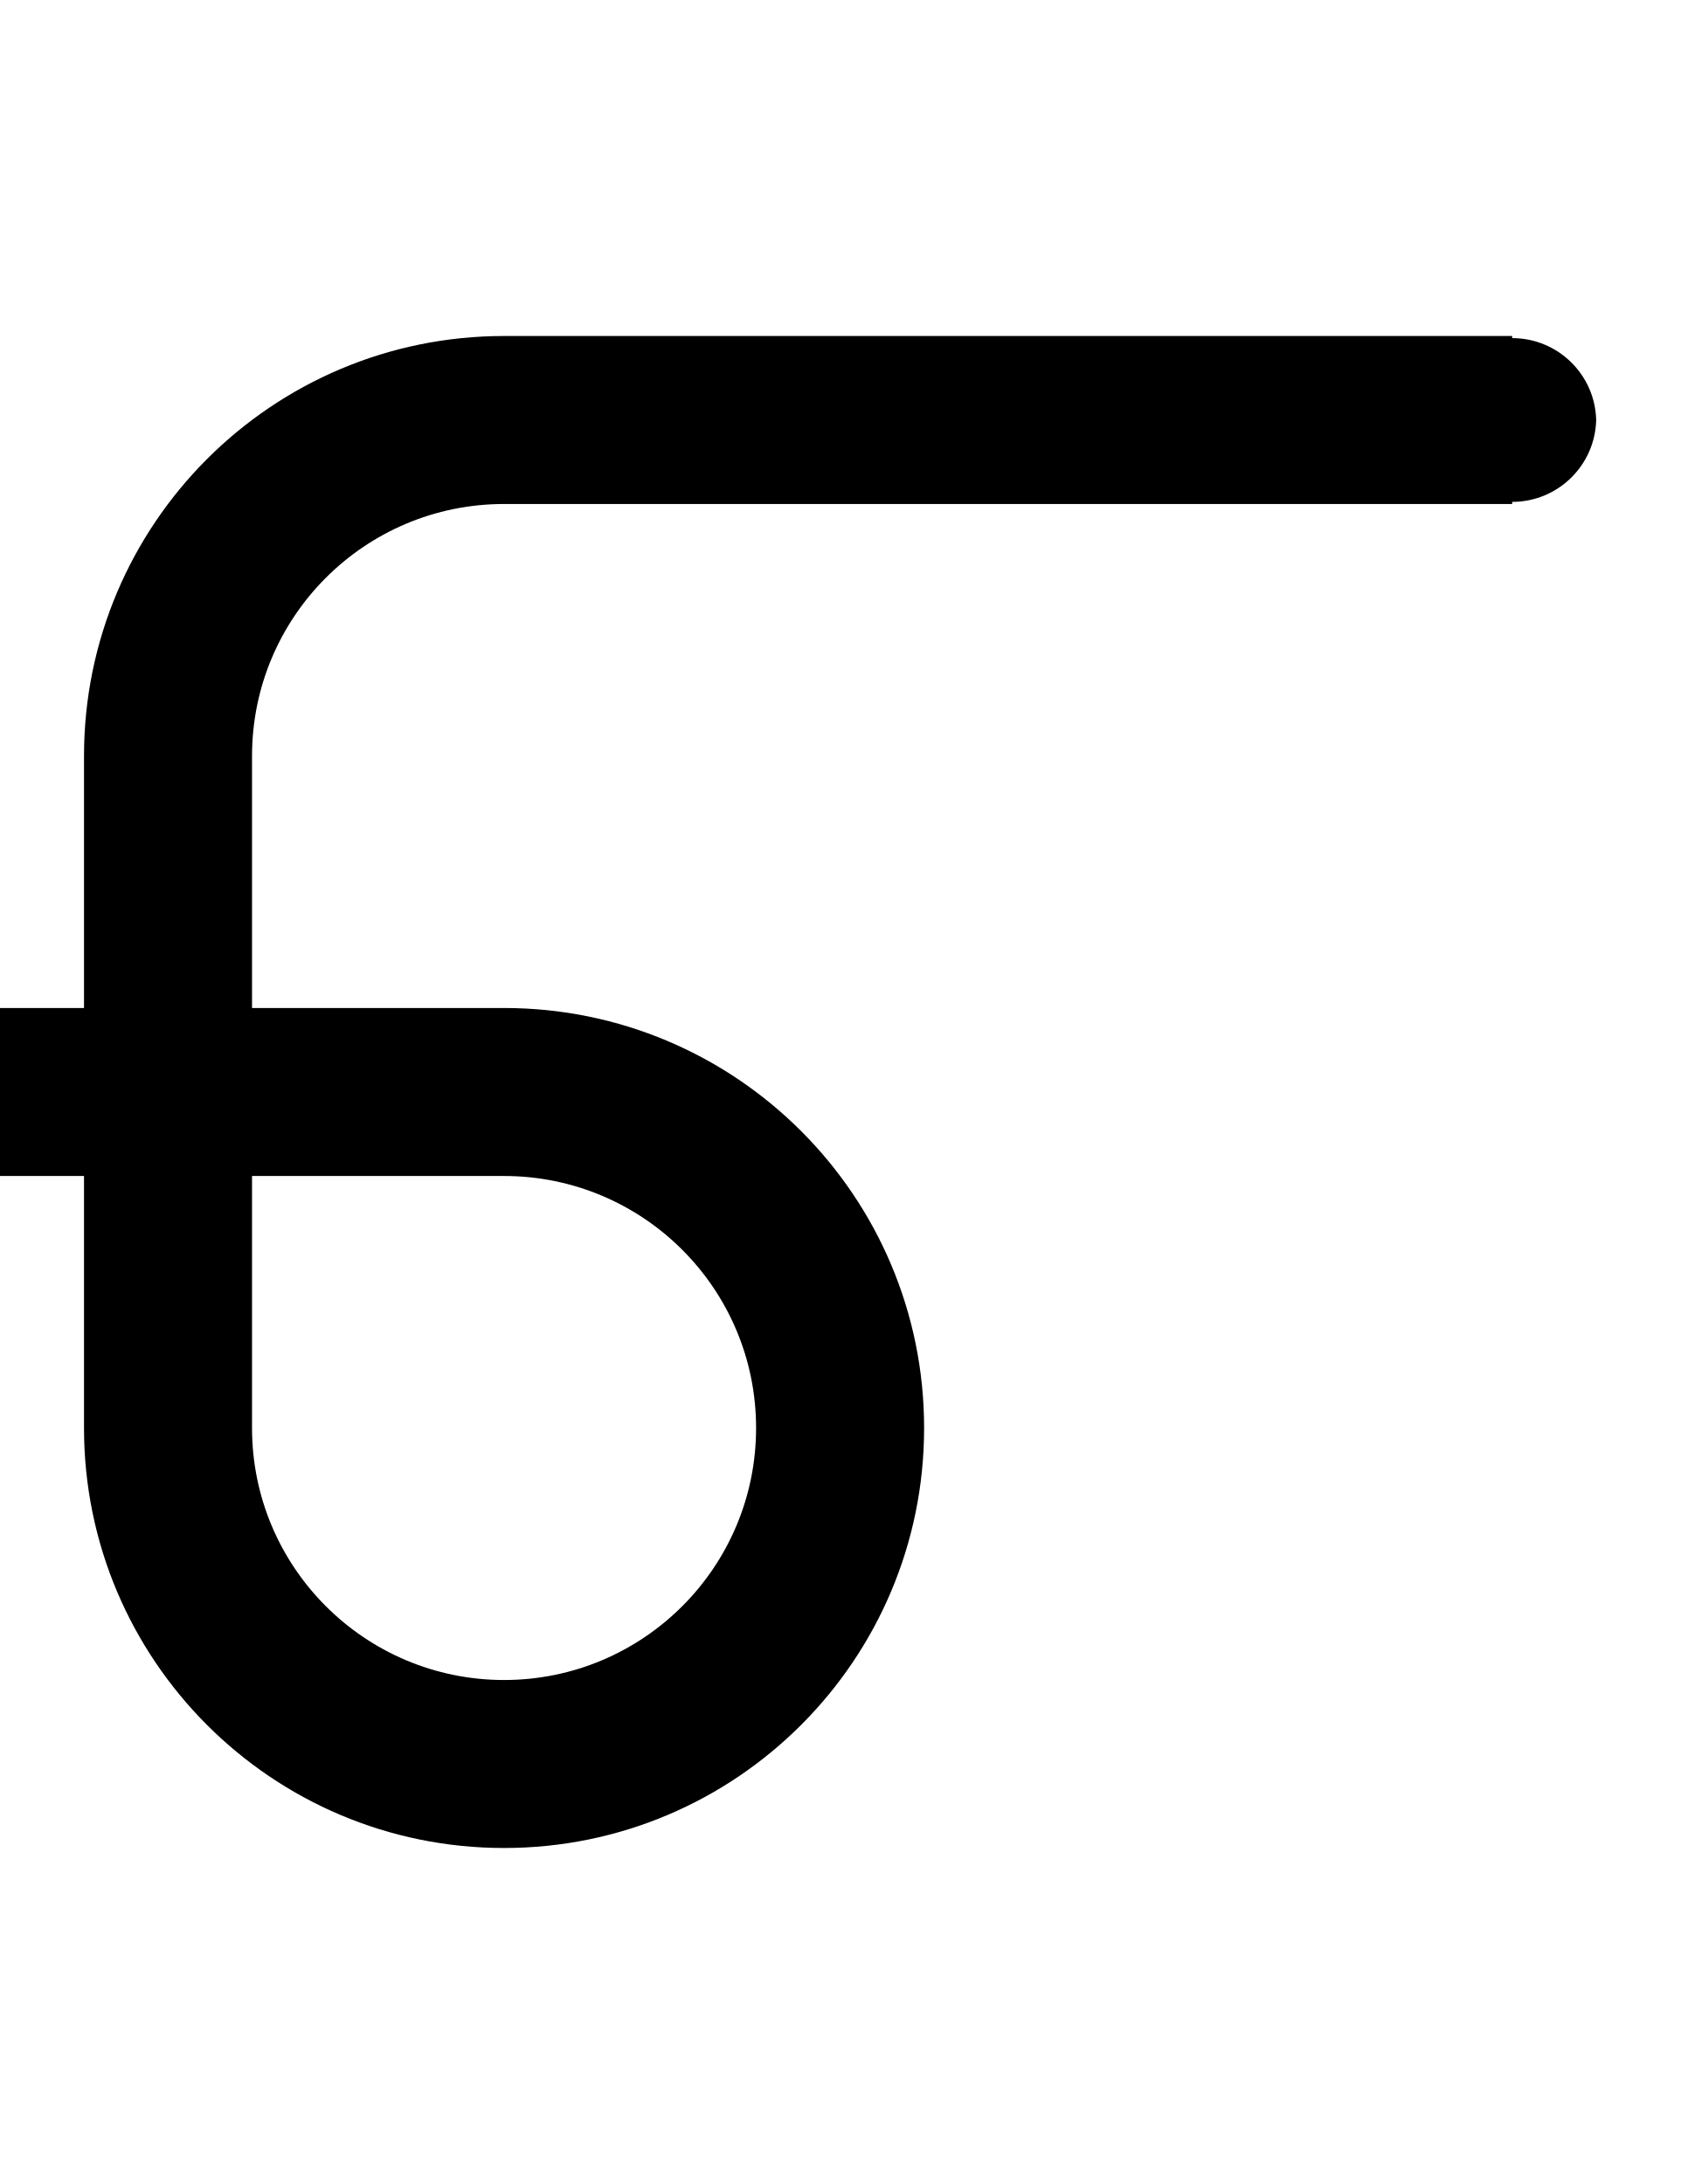
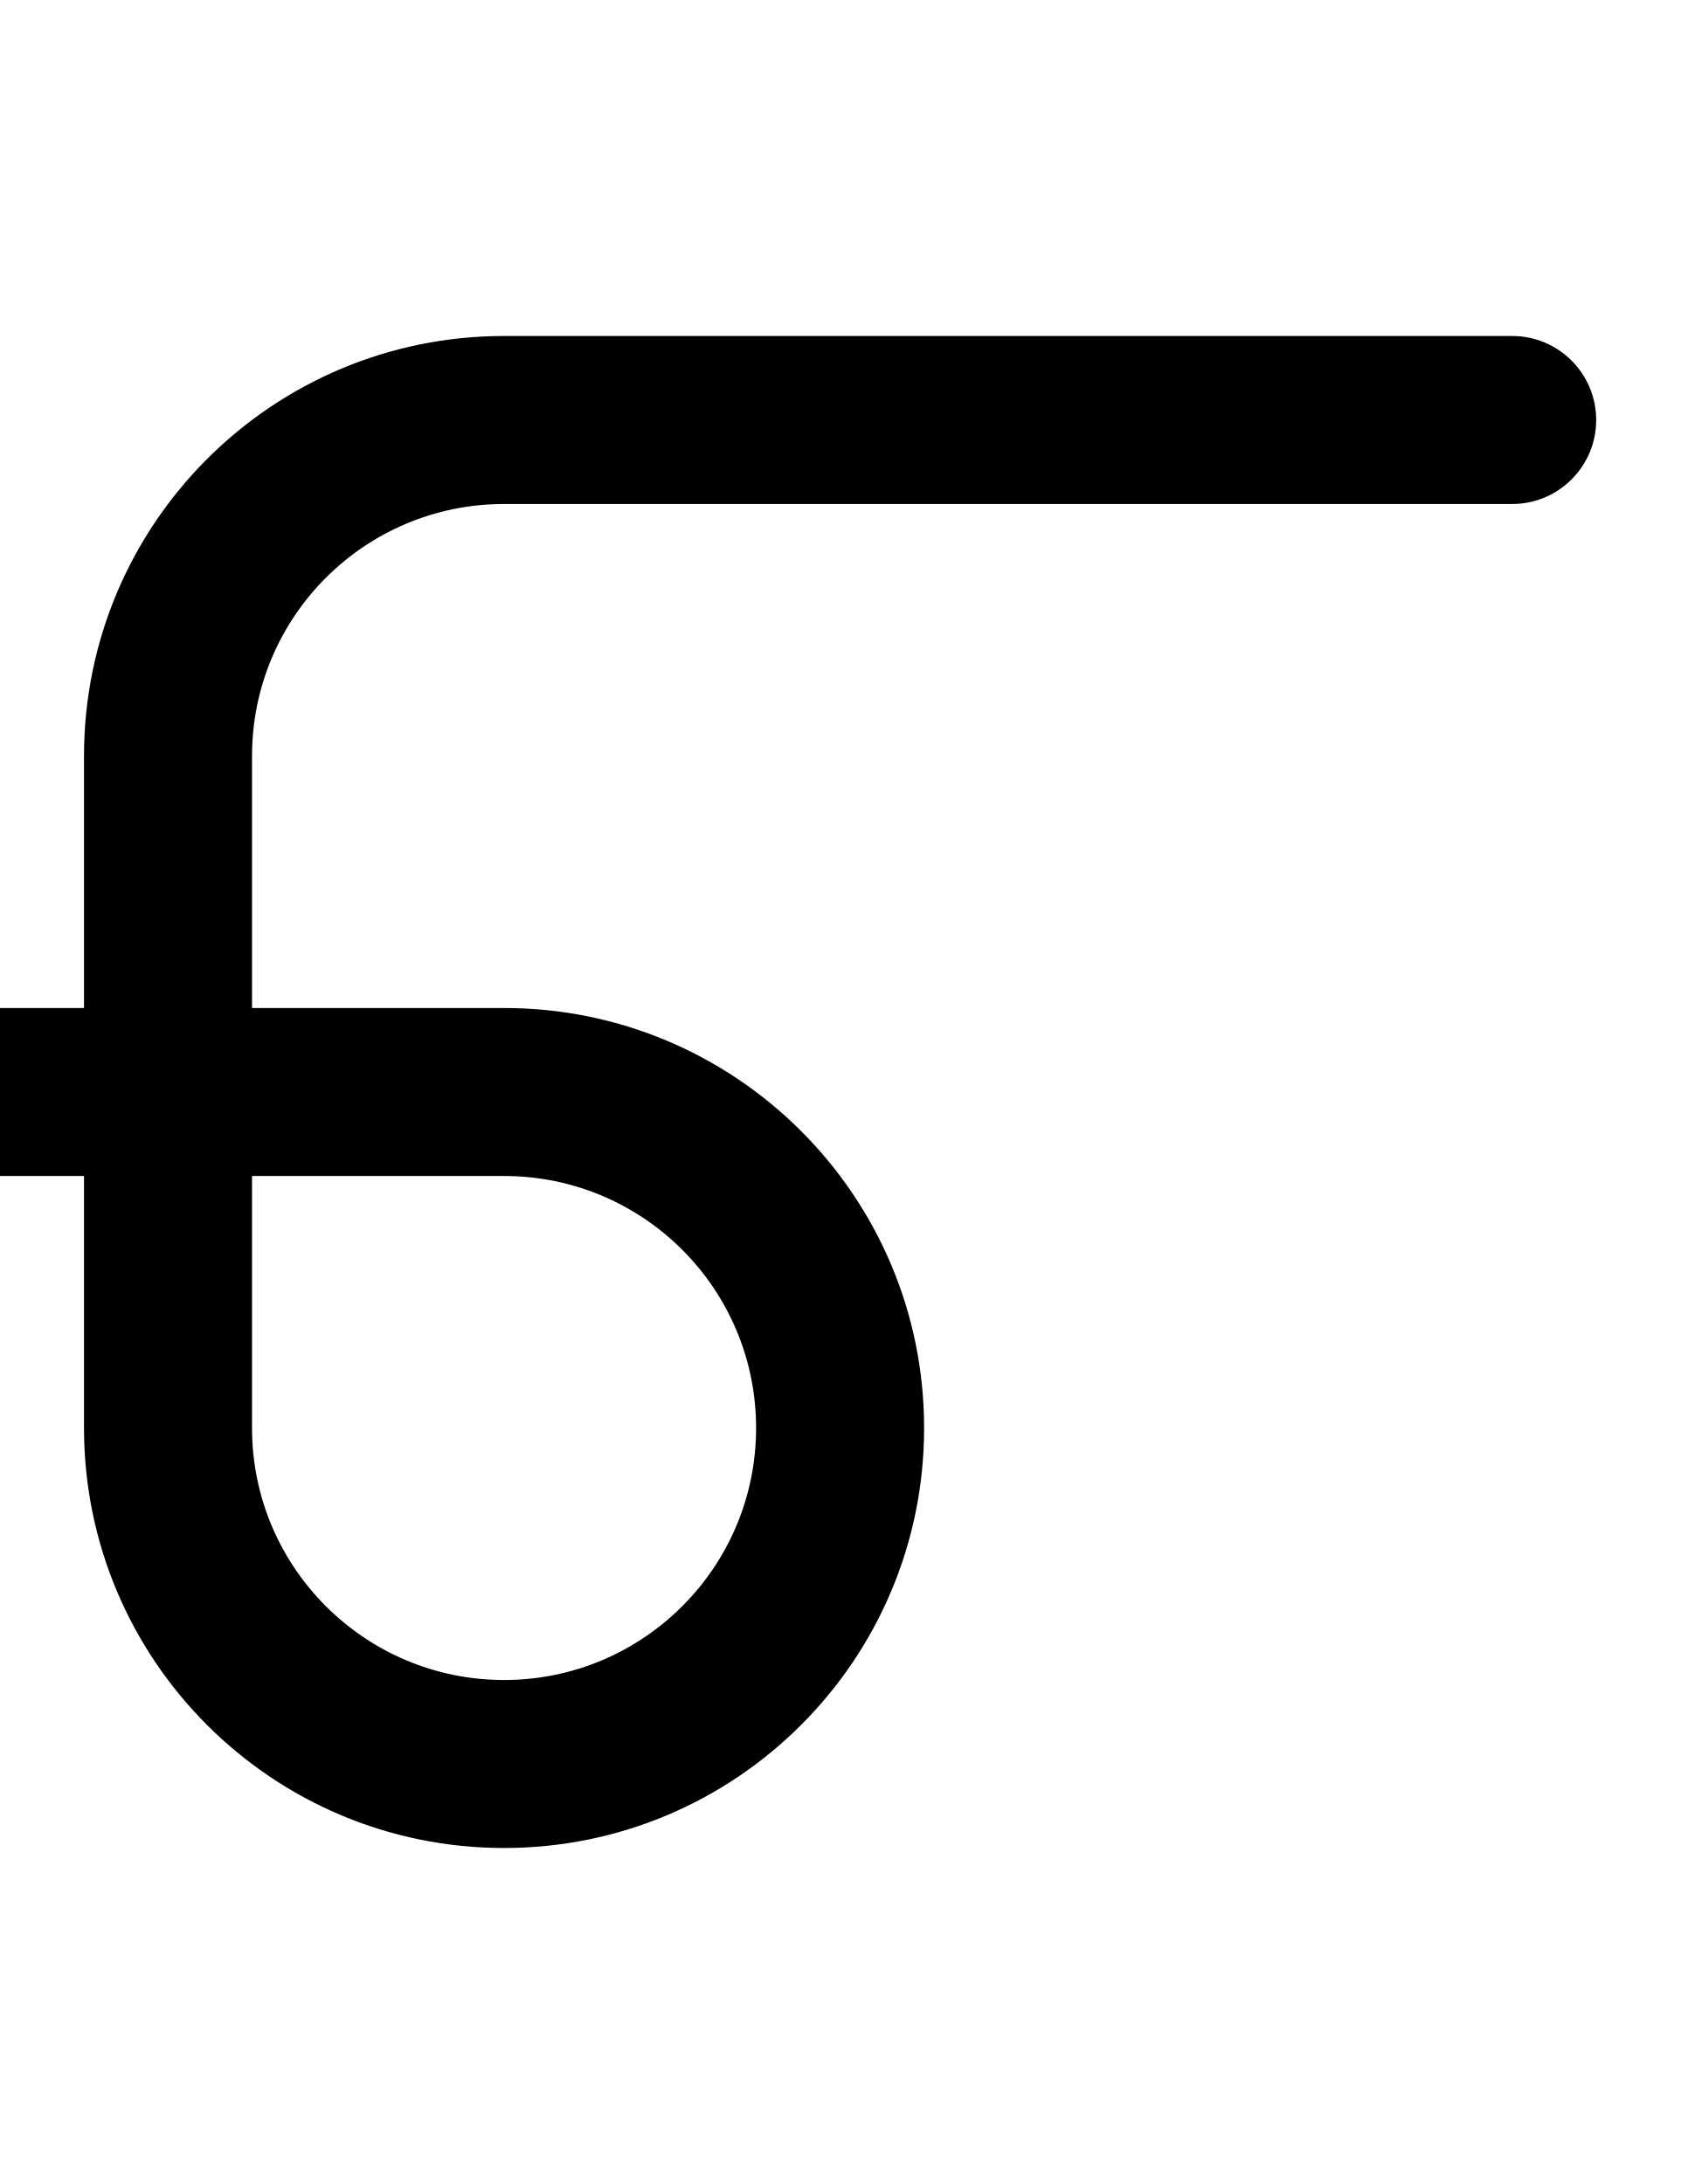
<svg xmlns="http://www.w3.org/2000/svg" width="500" height="650">
-   <path d="M 150 100 A 125 125 0 0 0 25 225 L 25 300 L 0 300 L 0 300.07 A 25 25 0 0 0 -25 325 A 25 25 0 0 0 0 349.93 L 0 350 L 25 350 L 25 425 A 125 125 0 0 0 150 550 A 125 125 0 0 0 275 425 A 125 125 0 0 0 150 300 L 75 300 L 75 225 A 75 75 0 0 1 150 150 L 450 150 L 450 149.369 A 25 25 0 0 0 475 125 A 25 25 0 0 0 450 100.631 L 450 100 L 150 100 z M 75 350 L 150 350 A 75 75 0 0 1 225 425 A 75 75 0 0 1 150 500 A 75 75 0 0 1 75 425 L 75 350 z " />
+   <path d="M 150 100 A 125 125 0 0 0 25 225 L 25 300 L 0 300 A 25 25 0 0 0 -25 325 A 25 25 0 0 0 0 350 L 25 350 L 25 425 A 125 125 0 0 0 150 550 A 125 125 0 0 0 275 425 A 125 125 0 0 0 150 300 L 75 300 L 75 225 A 75 75 0 0 1 150 150 L 450 150 A 25 25 0 0 0 475 125 A 25 25 0 0 0 450 100 L 150 100 z M 75 350 L 150 350 A 75 75 0 0 1 225 425 A 75 75 0 0 1 150 500 A 75 75 0 0 1 75 425 L 75 350 z " />
</svg>
